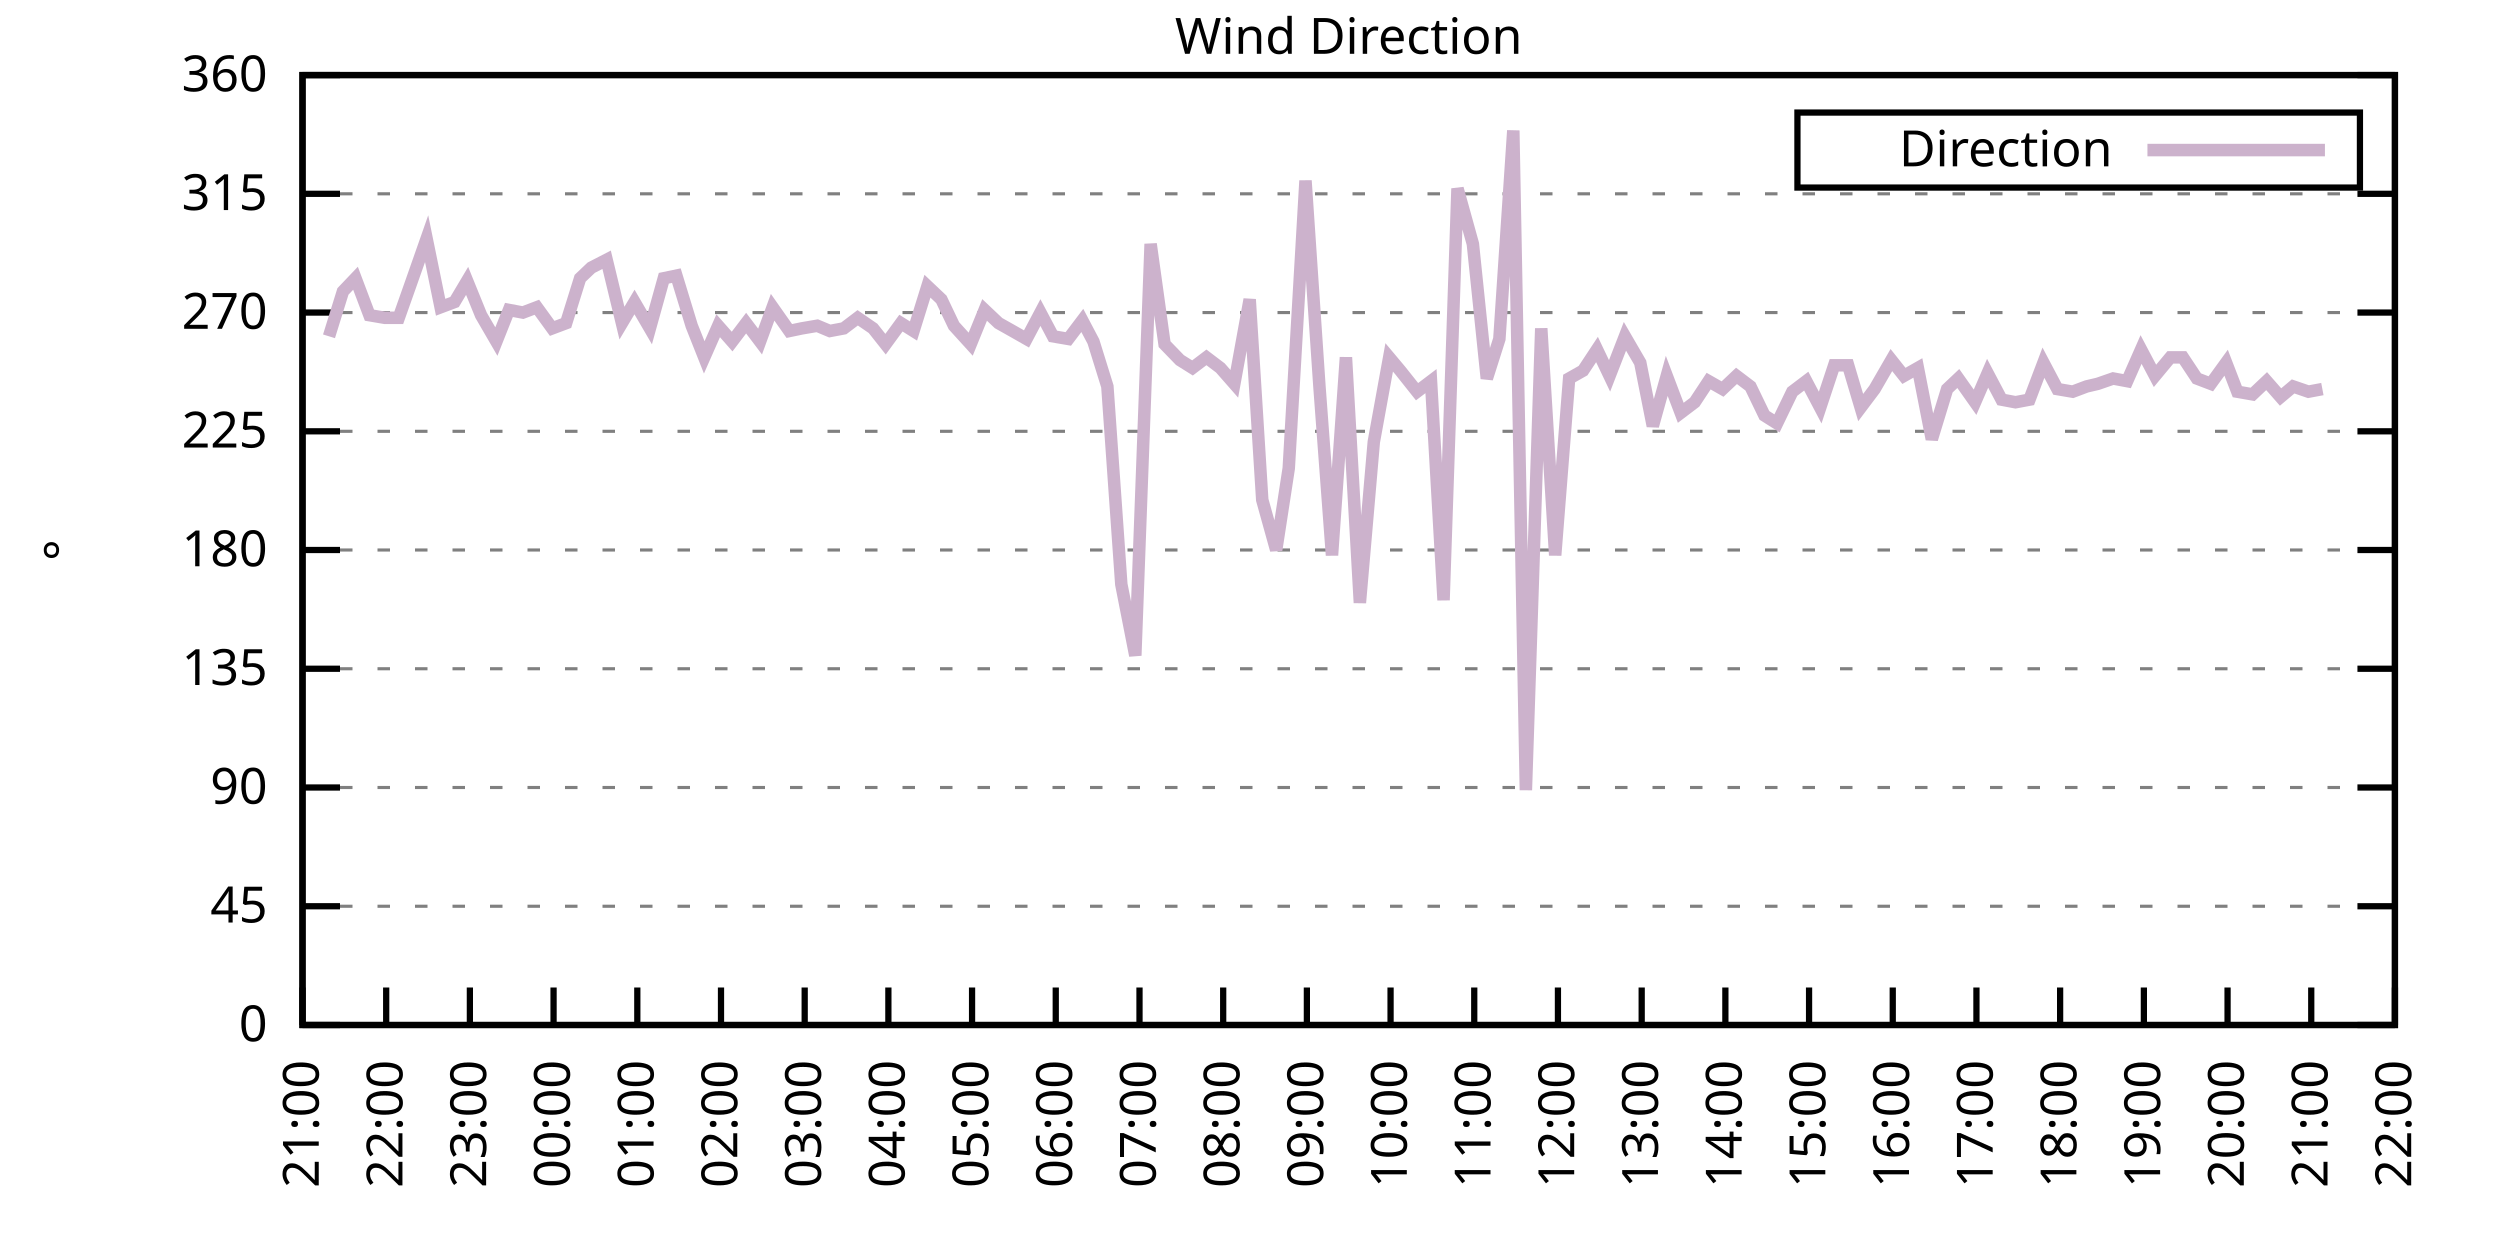
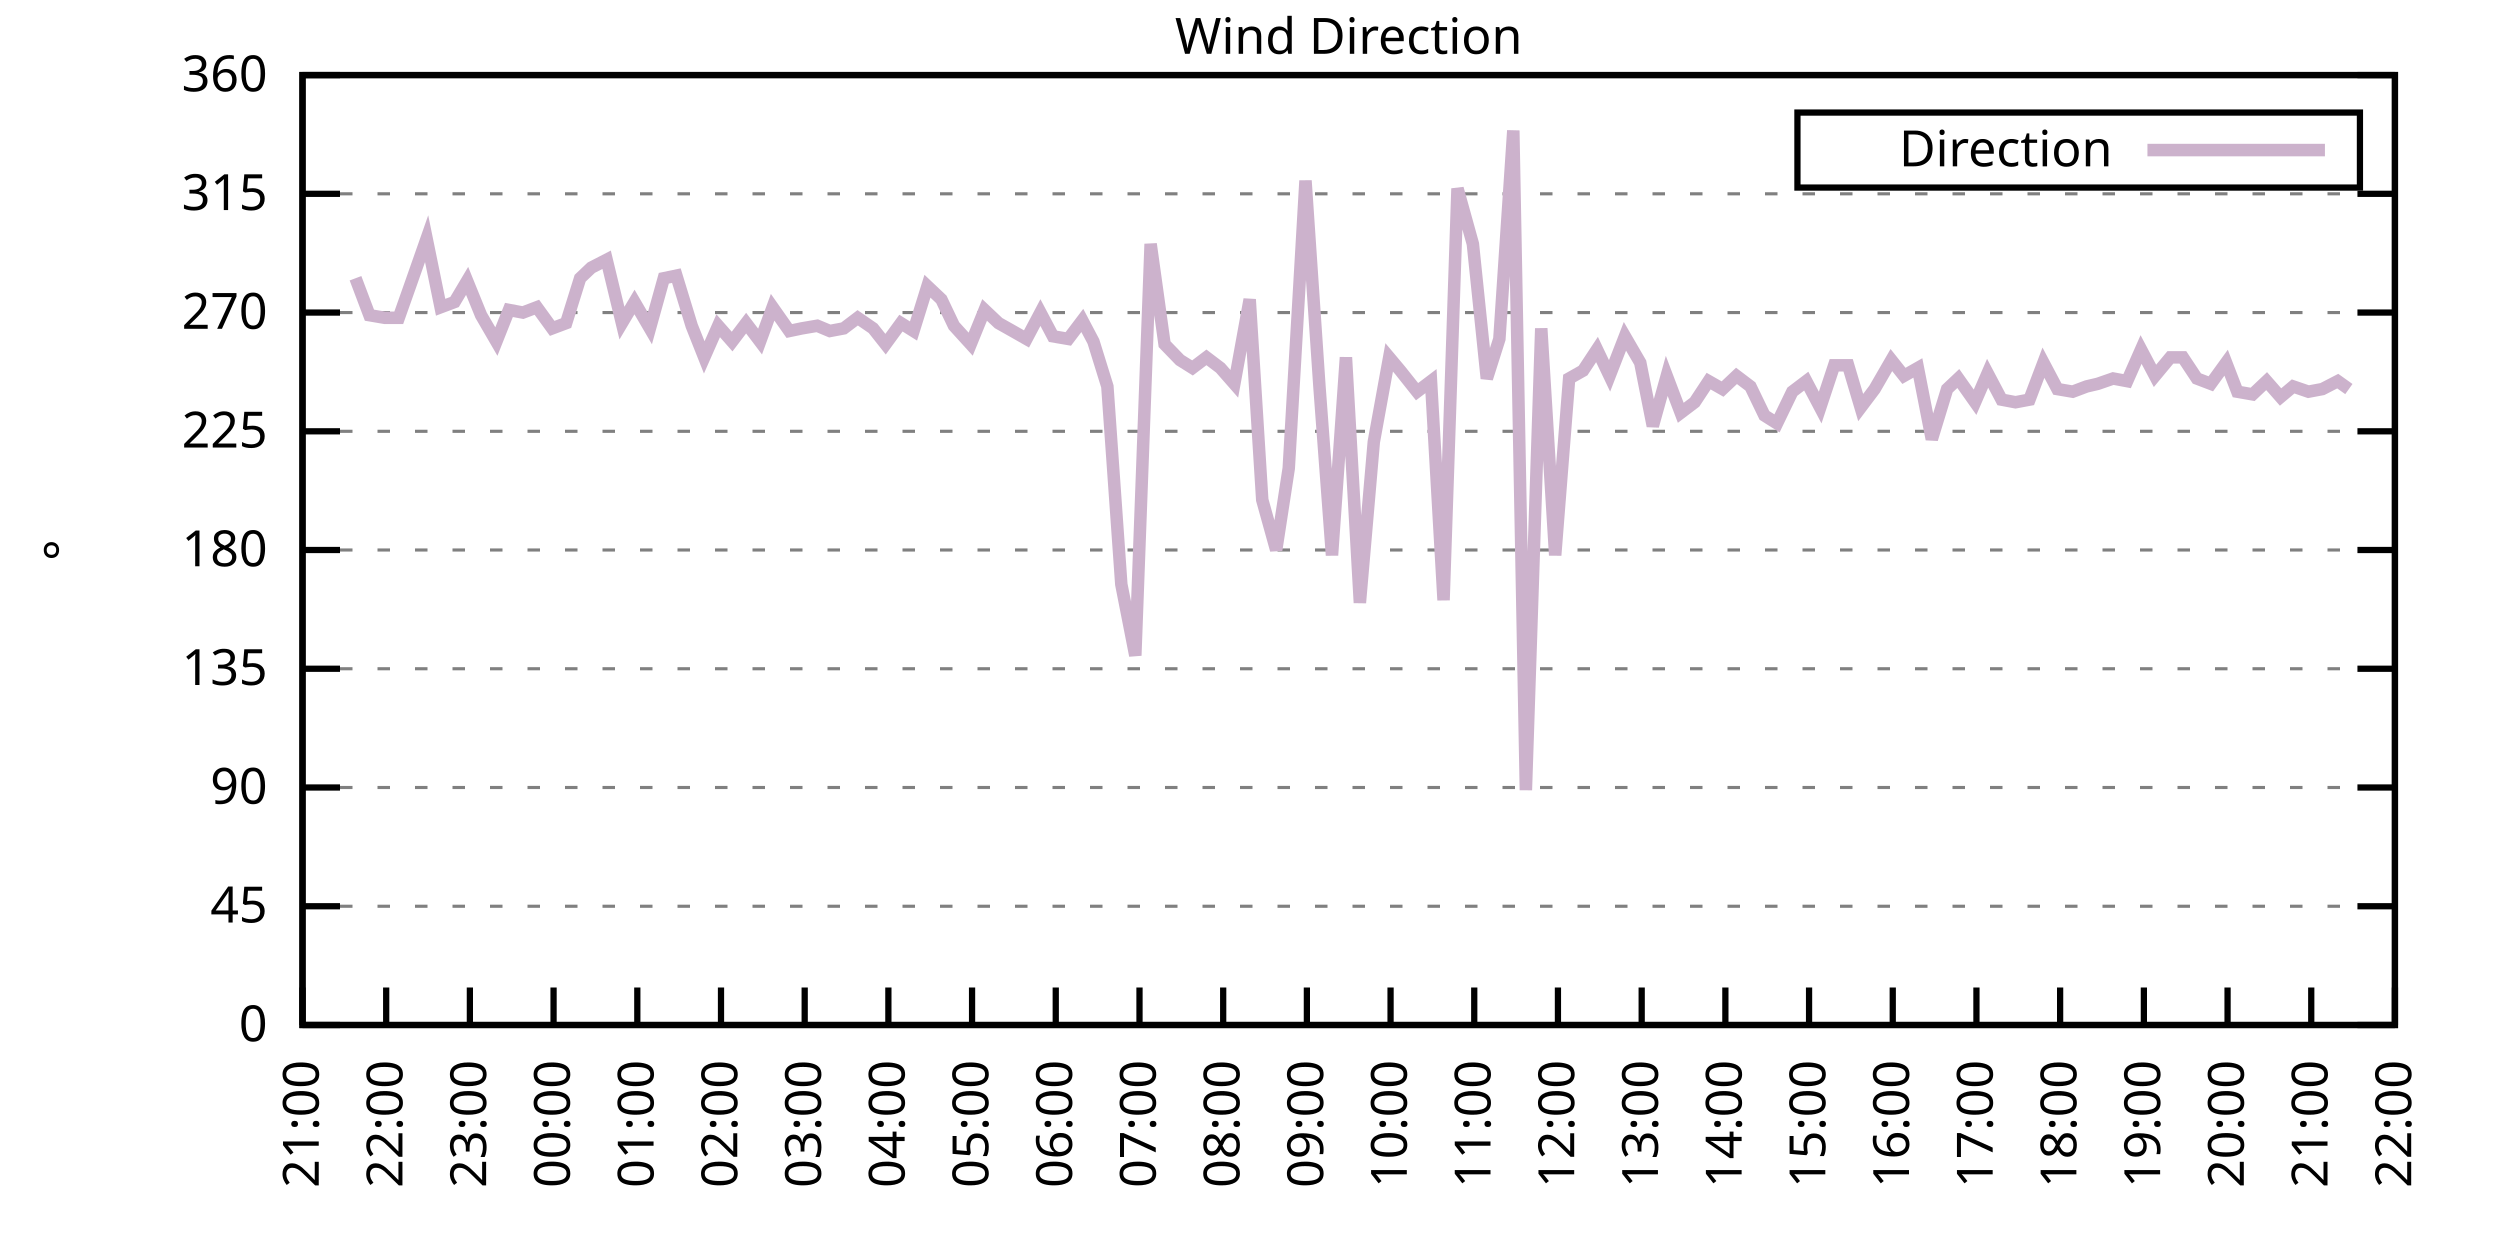
<svg xmlns="http://www.w3.org/2000/svg" xmlns:xlink="http://www.w3.org/1999/xlink" width="400" height="200" viewBox="0 0 400 200">
  <g id="gnuplot_canvas">
    <rect x="0" y="0" width="400" height="200" fill="none" />
    <defs>
      <circle id="gpDot" r="0.5" stroke-width="0.5" stroke="currentColor" />
      <path id="gpPt0" stroke-width="0.333" stroke="currentColor" d="M-1,0 h2 M0,-1 v2" />
      <path id="gpPt1" stroke-width="0.333" stroke="currentColor" d="M-1,-1 L1,1 M1,-1 L-1,1" />
      <path id="gpPt2" stroke-width="0.333" stroke="currentColor" d="M-1,0 L1,0 M0,-1 L0,1 M-1,-1 L1,1 M-1,1 L1,-1" />
      <rect id="gpPt3" stroke-width="0.333" stroke="currentColor" x="-1" y="-1" width="2" height="2" />
      <rect id="gpPt4" stroke-width="0.333" stroke="currentColor" fill="currentColor" x="-1" y="-1" width="2" height="2" />
      <circle id="gpPt5" stroke-width="0.333" stroke="currentColor" cx="0" cy="0" r="1" />
      <use xlink:href="#gpPt5" id="gpPt6" fill="currentColor" stroke="none" />
      <path id="gpPt7" stroke-width="0.333" stroke="currentColor" d="M0,-1.33 L-1.33,0.67 L1.33,0.67 z" />
      <use xlink:href="#gpPt7" id="gpPt8" fill="currentColor" stroke="none" />
      <use xlink:href="#gpPt7" id="gpPt9" stroke="currentColor" transform="rotate(180)" />
      <use xlink:href="#gpPt9" id="gpPt10" fill="currentColor" stroke="none" />
      <use xlink:href="#gpPt3" id="gpPt11" stroke="currentColor" transform="rotate(45)" />
      <use xlink:href="#gpPt11" id="gpPt12" fill="currentColor" stroke="none" />
      <path id="gpPt13" stroke-width="0.333" stroke="currentColor" d="M0,1.330 L1.265,0.411 L0.782,-1.067 L-0.782,-1.076 L-1.265,0.411 z" />
      <use xlink:href="#gpPt13" id="gpPt14" fill="currentColor" stroke="none" />
      <filter id="textbox" filterUnits="objectBoundingBox" x="0" y="0" height="1" width="1">
        <feFlood flood-color="white" flood-opacity="1" result="bgnd" />
        <feComposite in="SourceGraphic" in2="bgnd" operator="atop" />
      </filter>
      <filter id="greybox" filterUnits="objectBoundingBox" x="0" y="0" height="1" width="1">
        <feFlood flood-color="lightgrey" flood-opacity="1" result="grey" />
        <feComposite in="SourceGraphic" in2="grey" operator="atop" />
      </filter>
    </defs>
    <g fill="none" color="white" stroke="currentColor" stroke-width="1.00" stroke-linecap="butt" stroke-linejoin="miter">
</g>
    <g fill="none" color="black" stroke="currentColor" stroke-width="1.00" stroke-linecap="butt" stroke-linejoin="miter">
      <g stroke="none" shape-rendering="crispEdges">
        <polygon fill="rgb(255, 255, 255)" points="48.40,164.00 383.18,164.00 383.18,12.02 48.40,12.02 " />
      </g>
    </g>
    <g fill="none" color="black" stroke="currentColor" stroke-width="1.00" stroke-linecap="butt" stroke-linejoin="miter">
</g>
    <g fill="none" color="black" stroke="black" stroke-width="0.50" stroke-linecap="butt" stroke-linejoin="miter">
</g>
    <g fill="none" color="gray" stroke="currentColor" stroke-width="0.50" stroke-linecap="butt" stroke-linejoin="miter">
      <path stroke="gray" stroke-dasharray="2,4" class="gridline" d="M48.40,164.00 L383.19,164.00  " />
    </g>
    <g fill="none" color="gray" stroke="gray" stroke-width="1.00" stroke-linecap="butt" stroke-linejoin="miter">
</g>
    <g fill="none" color="black" stroke="currentColor" stroke-width="1.00" stroke-linecap="butt" stroke-linejoin="miter">
      <path stroke="black" d="M48.40,164.00 L54.40,164.00 M383.19,164.00 L377.19,164.00  " />
      <g transform="translate(42.80,166.60)" stroke="none" fill="black" font-family="Sans" font-size="8.00" text-anchor="end">
        <text>
          <tspan font-family="Sans"> 0</tspan>
        </text>
      </g>
    </g>
    <g fill="none" color="black" stroke="currentColor" stroke-width="1.00" stroke-linecap="butt" stroke-linejoin="miter">
</g>
    <g fill="none" color="black" stroke="black" stroke-width="0.50" stroke-linecap="butt" stroke-linejoin="miter">
</g>
    <g fill="none" color="gray" stroke="currentColor" stroke-width="0.50" stroke-linecap="butt" stroke-linejoin="miter">
      <path stroke="gray" stroke-dasharray="2,4" class="gridline" d="M48.40,145.00 L383.19,145.00  " />
    </g>
    <g fill="none" color="gray" stroke="gray" stroke-width="1.00" stroke-linecap="butt" stroke-linejoin="miter">
</g>
    <g fill="none" color="black" stroke="currentColor" stroke-width="1.00" stroke-linecap="butt" stroke-linejoin="miter">
      <path stroke="black" d="M48.40,145.00 L54.40,145.00 M383.19,145.00 L377.19,145.00  " />
      <g transform="translate(42.80,147.60)" stroke="none" fill="black" font-family="Sans" font-size="8.00" text-anchor="end">
        <text>
          <tspan font-family="Sans"> 45</tspan>
        </text>
      </g>
    </g>
    <g fill="none" color="black" stroke="currentColor" stroke-width="1.00" stroke-linecap="butt" stroke-linejoin="miter">
</g>
    <g fill="none" color="black" stroke="black" stroke-width="0.50" stroke-linecap="butt" stroke-linejoin="miter">
</g>
    <g fill="none" color="gray" stroke="currentColor" stroke-width="0.50" stroke-linecap="butt" stroke-linejoin="miter">
      <path stroke="gray" stroke-dasharray="2,4" class="gridline" d="M48.40,126.00 L383.19,126.00  " />
    </g>
    <g fill="none" color="gray" stroke="gray" stroke-width="1.00" stroke-linecap="butt" stroke-linejoin="miter">
</g>
    <g fill="none" color="black" stroke="currentColor" stroke-width="1.00" stroke-linecap="butt" stroke-linejoin="miter">
      <path stroke="black" d="M48.40,126.00 L54.40,126.00 M383.19,126.00 L377.19,126.00  " />
      <g transform="translate(42.80,128.60)" stroke="none" fill="black" font-family="Sans" font-size="8.00" text-anchor="end">
        <text>
          <tspan font-family="Sans"> 90</tspan>
        </text>
      </g>
    </g>
    <g fill="none" color="black" stroke="currentColor" stroke-width="1.00" stroke-linecap="butt" stroke-linejoin="miter">
</g>
    <g fill="none" color="black" stroke="black" stroke-width="0.50" stroke-linecap="butt" stroke-linejoin="miter">
</g>
    <g fill="none" color="gray" stroke="currentColor" stroke-width="0.50" stroke-linecap="butt" stroke-linejoin="miter">
      <path stroke="gray" stroke-dasharray="2,4" class="gridline" d="M48.40,107.00 L383.19,107.00  " />
    </g>
    <g fill="none" color="gray" stroke="gray" stroke-width="1.00" stroke-linecap="butt" stroke-linejoin="miter">
</g>
    <g fill="none" color="black" stroke="currentColor" stroke-width="1.00" stroke-linecap="butt" stroke-linejoin="miter">
      <path stroke="black" d="M48.40,107.00 L54.40,107.00 M383.19,107.00 L377.19,107.00  " />
      <g transform="translate(42.80,109.60)" stroke="none" fill="black" font-family="Sans" font-size="8.00" text-anchor="end">
        <text>
          <tspan font-family="Sans"> 135</tspan>
        </text>
      </g>
    </g>
    <g fill="none" color="black" stroke="currentColor" stroke-width="1.00" stroke-linecap="butt" stroke-linejoin="miter">
</g>
    <g fill="none" color="black" stroke="black" stroke-width="0.50" stroke-linecap="butt" stroke-linejoin="miter">
</g>
    <g fill="none" color="gray" stroke="currentColor" stroke-width="0.50" stroke-linecap="butt" stroke-linejoin="miter">
      <path stroke="gray" stroke-dasharray="2,4" class="gridline" d="M48.40,88.00 L383.19,88.00  " />
    </g>
    <g fill="none" color="gray" stroke="gray" stroke-width="1.00" stroke-linecap="butt" stroke-linejoin="miter">
</g>
    <g fill="none" color="black" stroke="currentColor" stroke-width="1.00" stroke-linecap="butt" stroke-linejoin="miter">
      <path stroke="black" d="M48.40,88.00 L54.40,88.00 M383.19,88.00 L377.19,88.00  " />
      <g transform="translate(42.80,90.60)" stroke="none" fill="black" font-family="Sans" font-size="8.00" text-anchor="end">
        <text>
          <tspan font-family="Sans"> 180</tspan>
        </text>
      </g>
    </g>
    <g fill="none" color="black" stroke="currentColor" stroke-width="1.00" stroke-linecap="butt" stroke-linejoin="miter">
</g>
    <g fill="none" color="black" stroke="black" stroke-width="0.50" stroke-linecap="butt" stroke-linejoin="miter">
</g>
    <g fill="none" color="gray" stroke="currentColor" stroke-width="0.50" stroke-linecap="butt" stroke-linejoin="miter">
      <path stroke="gray" stroke-dasharray="2,4" class="gridline" d="M48.40,69.01 L383.19,69.01  " />
    </g>
    <g fill="none" color="gray" stroke="gray" stroke-width="1.00" stroke-linecap="butt" stroke-linejoin="miter">
</g>
    <g fill="none" color="black" stroke="currentColor" stroke-width="1.00" stroke-linecap="butt" stroke-linejoin="miter">
      <path stroke="black" d="M48.40,69.01 L54.40,69.01 M383.19,69.01 L377.19,69.01  " />
      <g transform="translate(42.80,71.61)" stroke="none" fill="black" font-family="Sans" font-size="8.00" text-anchor="end">
        <text>
          <tspan font-family="Sans"> 225</tspan>
        </text>
      </g>
    </g>
    <g fill="none" color="black" stroke="currentColor" stroke-width="1.00" stroke-linecap="butt" stroke-linejoin="miter">
</g>
    <g fill="none" color="black" stroke="black" stroke-width="0.50" stroke-linecap="butt" stroke-linejoin="miter">
</g>
    <g fill="none" color="gray" stroke="currentColor" stroke-width="0.50" stroke-linecap="butt" stroke-linejoin="miter">
      <path stroke="gray" stroke-dasharray="2,4" class="gridline" d="M48.40,50.01 L383.19,50.01  " />
    </g>
    <g fill="none" color="gray" stroke="gray" stroke-width="1.00" stroke-linecap="butt" stroke-linejoin="miter">
</g>
    <g fill="none" color="black" stroke="currentColor" stroke-width="1.00" stroke-linecap="butt" stroke-linejoin="miter">
      <path stroke="black" d="M48.40,50.01 L54.40,50.01 M383.19,50.01 L377.19,50.01  " />
      <g transform="translate(42.80,52.61)" stroke="none" fill="black" font-family="Sans" font-size="8.00" text-anchor="end">
        <text>
          <tspan font-family="Sans"> 270</tspan>
        </text>
      </g>
    </g>
    <g fill="none" color="black" stroke="currentColor" stroke-width="1.00" stroke-linecap="butt" stroke-linejoin="miter">
</g>
    <g fill="none" color="black" stroke="black" stroke-width="0.50" stroke-linecap="butt" stroke-linejoin="miter">
</g>
    <g fill="none" color="gray" stroke="currentColor" stroke-width="0.50" stroke-linecap="butt" stroke-linejoin="miter">
      <path stroke="gray" stroke-dasharray="2,4" class="gridline" d="M48.40,31.01 L383.19,31.01  " />
    </g>
    <g fill="none" color="gray" stroke="gray" stroke-width="1.00" stroke-linecap="butt" stroke-linejoin="miter">
</g>
    <g fill="none" color="black" stroke="currentColor" stroke-width="1.00" stroke-linecap="butt" stroke-linejoin="miter">
      <path stroke="black" d="M48.40,31.01 L54.40,31.01 M383.19,31.01 L377.19,31.01  " />
      <g transform="translate(42.80,33.61)" stroke="none" fill="black" font-family="Sans" font-size="8.00" text-anchor="end">
        <text>
          <tspan font-family="Sans"> 315</tspan>
        </text>
      </g>
    </g>
    <g fill="none" color="black" stroke="currentColor" stroke-width="1.00" stroke-linecap="butt" stroke-linejoin="miter">
</g>
    <g fill="none" color="black" stroke="black" stroke-width="0.50" stroke-linecap="butt" stroke-linejoin="miter">
</g>
    <g fill="none" color="gray" stroke="currentColor" stroke-width="0.50" stroke-linecap="butt" stroke-linejoin="miter">
      <path stroke="gray" stroke-dasharray="2,4" class="gridline" d="M48.40,12.01 L383.19,12.01  " />
    </g>
    <g fill="none" color="gray" stroke="gray" stroke-width="1.00" stroke-linecap="butt" stroke-linejoin="miter">
</g>
    <g fill="none" color="black" stroke="currentColor" stroke-width="1.00" stroke-linecap="butt" stroke-linejoin="miter">
      <path stroke="black" d="M48.40,12.01 L54.40,12.01 M383.19,12.01 L377.19,12.01  " />
      <g transform="translate(42.80,14.61)" stroke="none" fill="black" font-family="Sans" font-size="8.00" text-anchor="end">
        <text>
          <tspan font-family="Sans"> 360</tspan>
        </text>
      </g>
    </g>
    <g fill="none" color="black" stroke="currentColor" stroke-width="1.00" stroke-linecap="butt" stroke-linejoin="miter">
      <path stroke="black" d="M48.40,164.00 L48.40,158.00  " />
      <g transform="translate(51.00,169.60) rotate(270.00)" stroke="none" fill="black" font-family="Sans" font-size="8.00" text-anchor="end">
        <text>
          <tspan font-family="Sans">21:00</tspan>
        </text>
      </g>
    </g>
    <g fill="none" color="black" stroke="currentColor" stroke-width="1.00" stroke-linecap="butt" stroke-linejoin="miter">
      <path stroke="black" d="M61.79,164.00 L61.79,158.00  " />
      <g transform="translate(64.39,169.60) rotate(270.00)" stroke="none" fill="black" font-family="Sans" font-size="8.00" text-anchor="end">
        <text>
          <tspan font-family="Sans">22:00</tspan>
        </text>
      </g>
    </g>
    <g fill="none" color="black" stroke="currentColor" stroke-width="1.00" stroke-linecap="butt" stroke-linejoin="miter">
      <path stroke="black" d="M75.18,164.00 L75.18,158.00  " />
      <g transform="translate(77.78,169.60) rotate(270.00)" stroke="none" fill="black" font-family="Sans" font-size="8.00" text-anchor="end">
        <text>
          <tspan font-family="Sans">23:00</tspan>
        </text>
      </g>
    </g>
    <g fill="none" color="black" stroke="currentColor" stroke-width="1.00" stroke-linecap="butt" stroke-linejoin="miter">
      <path stroke="black" d="M88.57,164.00 L88.57,158.00  " />
      <g transform="translate(91.17,169.60) rotate(270.00)" stroke="none" fill="black" font-family="Sans" font-size="8.00" text-anchor="end">
        <text>
          <tspan font-family="Sans">00:00</tspan>
        </text>
      </g>
    </g>
    <g fill="none" color="black" stroke="currentColor" stroke-width="1.00" stroke-linecap="butt" stroke-linejoin="miter">
      <path stroke="black" d="M101.97,164.00 L101.97,158.00  " />
      <g transform="translate(104.57,169.60) rotate(270.00)" stroke="none" fill="black" font-family="Sans" font-size="8.00" text-anchor="end">
        <text>
          <tspan font-family="Sans">01:00</tspan>
        </text>
      </g>
    </g>
    <g fill="none" color="black" stroke="currentColor" stroke-width="1.00" stroke-linecap="butt" stroke-linejoin="miter">
      <path stroke="black" d="M115.36,164.00 L115.36,158.00  " />
      <g transform="translate(117.96,169.60) rotate(270.00)" stroke="none" fill="black" font-family="Sans" font-size="8.00" text-anchor="end">
        <text>
          <tspan font-family="Sans">02:00</tspan>
        </text>
      </g>
    </g>
    <g fill="none" color="black" stroke="currentColor" stroke-width="1.00" stroke-linecap="butt" stroke-linejoin="miter">
      <path stroke="black" d="M128.75,164.00 L128.75,158.00  " />
      <g transform="translate(131.35,169.60) rotate(270.00)" stroke="none" fill="black" font-family="Sans" font-size="8.00" text-anchor="end">
        <text>
          <tspan font-family="Sans">03:00</tspan>
        </text>
      </g>
    </g>
    <g fill="none" color="black" stroke="currentColor" stroke-width="1.00" stroke-linecap="butt" stroke-linejoin="miter">
      <path stroke="black" d="M142.14,164.00 L142.14,158.00  " />
      <g transform="translate(144.74,169.60) rotate(270.00)" stroke="none" fill="black" font-family="Sans" font-size="8.00" text-anchor="end">
        <text>
          <tspan font-family="Sans">04:00</tspan>
        </text>
      </g>
    </g>
    <g fill="none" color="black" stroke="currentColor" stroke-width="1.00" stroke-linecap="butt" stroke-linejoin="miter">
      <path stroke="black" d="M155.53,164.00 L155.53,158.00  " />
      <g transform="translate(158.13,169.60) rotate(270.00)" stroke="none" fill="black" font-family="Sans" font-size="8.00" text-anchor="end">
        <text>
          <tspan font-family="Sans">05:00</tspan>
        </text>
      </g>
    </g>
    <g fill="none" color="black" stroke="currentColor" stroke-width="1.00" stroke-linecap="butt" stroke-linejoin="miter">
      <path stroke="black" d="M168.92,164.00 L168.92,158.00  " />
      <g transform="translate(171.52,169.60) rotate(270.00)" stroke="none" fill="black" font-family="Sans" font-size="8.00" text-anchor="end">
        <text>
          <tspan font-family="Sans">06:00</tspan>
        </text>
      </g>
    </g>
    <g fill="none" color="black" stroke="currentColor" stroke-width="1.00" stroke-linecap="butt" stroke-linejoin="miter">
      <path stroke="black" d="M182.32,164.00 L182.32,158.00  " />
      <g transform="translate(184.92,169.60) rotate(270.00)" stroke="none" fill="black" font-family="Sans" font-size="8.00" text-anchor="end">
        <text>
          <tspan font-family="Sans">07:00</tspan>
        </text>
      </g>
    </g>
    <g fill="none" color="black" stroke="currentColor" stroke-width="1.00" stroke-linecap="butt" stroke-linejoin="miter">
      <path stroke="black" d="M195.71,164.00 L195.71,158.00  " />
      <g transform="translate(198.31,169.60) rotate(270.00)" stroke="none" fill="black" font-family="Sans" font-size="8.00" text-anchor="end">
        <text>
          <tspan font-family="Sans">08:00</tspan>
        </text>
      </g>
    </g>
    <g fill="none" color="black" stroke="currentColor" stroke-width="1.00" stroke-linecap="butt" stroke-linejoin="miter">
      <path stroke="black" d="M209.10,164.00 L209.10,158.00  " />
      <g transform="translate(211.70,169.60) rotate(270.00)" stroke="none" fill="black" font-family="Sans" font-size="8.00" text-anchor="end">
        <text>
          <tspan font-family="Sans">09:00</tspan>
        </text>
      </g>
    </g>
    <g fill="none" color="black" stroke="currentColor" stroke-width="1.00" stroke-linecap="butt" stroke-linejoin="miter">
      <path stroke="black" d="M222.49,164.00 L222.49,158.00  " />
      <g transform="translate(225.09,169.60) rotate(270.00)" stroke="none" fill="black" font-family="Sans" font-size="8.00" text-anchor="end">
        <text>
          <tspan font-family="Sans">10:00</tspan>
        </text>
      </g>
    </g>
    <g fill="none" color="black" stroke="currentColor" stroke-width="1.00" stroke-linecap="butt" stroke-linejoin="miter">
      <path stroke="black" d="M235.88,164.00 L235.88,158.00  " />
      <g transform="translate(238.48,169.60) rotate(270.00)" stroke="none" fill="black" font-family="Sans" font-size="8.00" text-anchor="end">
        <text>
          <tspan font-family="Sans">11:00</tspan>
        </text>
      </g>
    </g>
    <g fill="none" color="black" stroke="currentColor" stroke-width="1.00" stroke-linecap="butt" stroke-linejoin="miter">
      <path stroke="black" d="M249.27,164.00 L249.27,158.00  " />
      <g transform="translate(251.87,169.60) rotate(270.00)" stroke="none" fill="black" font-family="Sans" font-size="8.00" text-anchor="end">
        <text>
          <tspan font-family="Sans">12:00</tspan>
        </text>
      </g>
    </g>
    <g fill="none" color="black" stroke="currentColor" stroke-width="1.00" stroke-linecap="butt" stroke-linejoin="miter">
      <path stroke="black" d="M262.67,164.00 L262.67,158.00  " />
      <g transform="translate(265.27,169.60) rotate(270.00)" stroke="none" fill="black" font-family="Sans" font-size="8.00" text-anchor="end">
        <text>
          <tspan font-family="Sans">13:00</tspan>
        </text>
      </g>
    </g>
    <g fill="none" color="black" stroke="currentColor" stroke-width="1.00" stroke-linecap="butt" stroke-linejoin="miter">
      <path stroke="black" d="M276.06,164.00 L276.06,158.00  " />
      <g transform="translate(278.66,169.60) rotate(270.00)" stroke="none" fill="black" font-family="Sans" font-size="8.00" text-anchor="end">
        <text>
          <tspan font-family="Sans">14:00</tspan>
        </text>
      </g>
    </g>
    <g fill="none" color="black" stroke="currentColor" stroke-width="1.00" stroke-linecap="butt" stroke-linejoin="miter">
      <path stroke="black" d="M289.45,164.00 L289.45,158.00  " />
      <g transform="translate(292.05,169.60) rotate(270.00)" stroke="none" fill="black" font-family="Sans" font-size="8.00" text-anchor="end">
        <text>
          <tspan font-family="Sans">15:00</tspan>
        </text>
      </g>
    </g>
    <g fill="none" color="black" stroke="currentColor" stroke-width="1.00" stroke-linecap="butt" stroke-linejoin="miter">
      <path stroke="black" d="M302.84,164.00 L302.84,158.00  " />
      <g transform="translate(305.44,169.60) rotate(270.00)" stroke="none" fill="black" font-family="Sans" font-size="8.00" text-anchor="end">
        <text>
          <tspan font-family="Sans">16:00</tspan>
        </text>
      </g>
    </g>
    <g fill="none" color="black" stroke="currentColor" stroke-width="1.00" stroke-linecap="butt" stroke-linejoin="miter">
      <path stroke="black" d="M316.23,164.00 L316.23,158.00  " />
      <g transform="translate(318.83,169.60) rotate(270.00)" stroke="none" fill="black" font-family="Sans" font-size="8.00" text-anchor="end">
        <text>
          <tspan font-family="Sans">17:00</tspan>
        </text>
      </g>
    </g>
    <g fill="none" color="black" stroke="currentColor" stroke-width="1.00" stroke-linecap="butt" stroke-linejoin="miter">
      <path stroke="black" d="M329.62,164.00 L329.62,158.00  " />
      <g transform="translate(332.22,169.60) rotate(270.00)" stroke="none" fill="black" font-family="Sans" font-size="8.00" text-anchor="end">
        <text>
          <tspan font-family="Sans">18:00</tspan>
        </text>
      </g>
    </g>
    <g fill="none" color="black" stroke="currentColor" stroke-width="1.00" stroke-linecap="butt" stroke-linejoin="miter">
      <path stroke="black" d="M343.02,164.00 L343.02,158.00  " />
      <g transform="translate(345.62,169.60) rotate(270.00)" stroke="none" fill="black" font-family="Sans" font-size="8.00" text-anchor="end">
        <text>
          <tspan font-family="Sans">19:00</tspan>
        </text>
      </g>
    </g>
    <g fill="none" color="black" stroke="currentColor" stroke-width="1.00" stroke-linecap="butt" stroke-linejoin="miter">
      <path stroke="black" d="M356.41,164.00 L356.41,158.00  " />
      <g transform="translate(359.01,169.60) rotate(270.00)" stroke="none" fill="black" font-family="Sans" font-size="8.00" text-anchor="end">
        <text>
          <tspan font-family="Sans">20:00</tspan>
        </text>
      </g>
    </g>
    <g fill="none" color="black" stroke="currentColor" stroke-width="1.00" stroke-linecap="butt" stroke-linejoin="miter">
      <path stroke="black" d="M369.80,164.00 L369.80,158.00  " />
      <g transform="translate(372.40,169.60) rotate(270.00)" stroke="none" fill="black" font-family="Sans" font-size="8.00" text-anchor="end">
        <text>
          <tspan font-family="Sans">21:00</tspan>
        </text>
      </g>
    </g>
    <g fill="none" color="black" stroke="currentColor" stroke-width="1.00" stroke-linecap="butt" stroke-linejoin="miter">
      <path stroke="black" d="M383.19,164.00 L383.19,158.00  " />
      <g transform="translate(385.79,169.60) rotate(270.00)" stroke="none" fill="black" font-family="Sans" font-size="8.00" text-anchor="end">
        <text>
          <tspan font-family="Sans">22:00</tspan>
        </text>
      </g>
    </g>
    <g fill="none" color="black" stroke="currentColor" stroke-width="1.00" stroke-linecap="butt" stroke-linejoin="miter">
</g>
    <g fill="none" color="black" stroke="currentColor" stroke-width="1.00" stroke-linecap="butt" stroke-linejoin="miter">
      <path stroke="black" d="M48.40,12.01 L48.40,164.00 L383.19,164.00 L383.19,12.01 L48.40,12.01 Z  " />
    </g>
    <g fill="none" color="black" stroke="currentColor" stroke-width="1.00" stroke-linecap="butt" stroke-linejoin="miter">
</g>
    <g fill="none" color="black" stroke="currentColor" stroke-width="1.00" stroke-linecap="butt" stroke-linejoin="miter">
      <path stroke="black" d="M287.59,30.01 L287.59,18.01 L377.59,18.01 L377.59,30.01 L287.59,30.01 Z  " />
    </g>
    <g id="Wind_direction_plot_1">
      <g fill="none" color="white" stroke="black" stroke-width="2.00" stroke-linecap="butt" stroke-linejoin="miter">
</g>
      <g fill="none" color="black" stroke="currentColor" stroke-width="2.00" stroke-linecap="butt" stroke-linejoin="miter">
        <g transform="translate(337.99,26.61)" stroke="none" fill="black" font-family="Sans" font-size="8.00" text-anchor="end">
          <text>
            <tspan font-family="Sans">Direction</tspan>
          </text>
        </g>
      </g>
      <g fill="none" color="black" stroke="currentColor" stroke-width="2.00" stroke-linecap="butt" stroke-linejoin="miter">
-         <path stroke="rgb(204, 178, 204)" d="M343.59,24.01 L371.99,24.01 M52.64,53.81 L54.87,46.63 L56.88,44.52 L59.11,50.43 L61.57,50.85 L63.80,50.85   L65.59,45.79 L68.26,38.19 L70.50,49.16 L72.73,48.32 L74.74,44.94 L76.97,50.43 L79.42,54.65 L81.43,49.59   L83.66,50.01 L85.90,49.16 L88.35,52.54 L90.58,51.70 L92.82,44.52 L94.60,42.83 L97.06,41.56 L99.51,51.70   L101.52,48.32 L103.98,52.54 L106.21,44.52 L108.22,44.10 L110.67,52.12 L112.68,57.18 L114.91,52.12 L117.14,54.65   L119.38,51.70 L121.61,54.65 L123.62,49.16 L126.29,52.96 L128.30,52.54 L130.76,52.12 L132.77,52.96 L135.00,52.54   L137.23,50.85 L139.69,52.54 L141.69,55.07 L144.15,51.70 L146.16,52.96 L148.39,45.79 L150.62,47.90 L152.63,52.12   L155.31,55.07 L157.54,49.59 L159.77,51.70 L162.01,52.96 L164.24,54.23 L166.47,50.01 L168.48,53.81 L170.93,54.23   L173.17,51.27 L174.95,54.65 L177.18,61.83 L179.41,93.49 L181.65,104.89 L184.10,39.03 L186.33,55.07 L188.79,57.61   L190.80,58.87 L193.03,57.18 L195.26,58.87 L197.49,61.41 L199.95,47.90 L201.96,79.98 L204.19,88.00 L206.20,74.92   L208.88,28.90 L211.11,61.83 L213.12,88.85 L215.35,57.18 L217.58,96.45 L219.81,70.70 L222.27,57.18 L224.05,59.30   L226.73,62.67 L228.96,60.98 L230.97,96.03 L233.20,30.16 L235.66,39.03 L237.89,60.56 L239.90,54.23 L242.13,20.88   L244.14,126.42 L246.60,52.54 L248.83,88.85 L251.06,60.56 L253.29,59.30 L255.52,55.92 L257.53,60.14 L259.99,53.81   L262.44,58.03 L264.45,68.16 L266.68,60.14 L268.92,66.05 L271.15,64.36 L273.38,60.98 L275.61,62.25 L277.84,60.14   L280.07,61.83 L282.31,66.47 L284.32,67.74 L286.77,62.67 L289.00,60.98 L291.23,65.21 L293.47,58.45 L295.70,58.45   L297.71,65.21 L299.94,62.25 L302.62,57.61 L304.63,60.14 L306.86,58.87 L309.09,70.27 L311.54,62.25 L313.33,60.56   L316.01,64.36 L318.02,59.72 L320.25,63.94 L322.48,64.36 L324.71,63.94 L326.95,58.03 L329.18,62.25 L331.63,62.67   L333.86,61.83 L335.65,61.41 L338.10,60.56 L340.34,60.98 L342.57,55.92 L344.80,60.14 L347.26,57.18 L349.26,57.18   L351.50,60.56 L353.73,61.41 L356.18,58.03 L357.97,62.67 L360.42,63.10 L362.66,60.98 L364.89,63.52 L366.90,61.83   L369.35,62.67 L371.58,62.25  " />
+         <path stroke="rgb(204, 178, 204)" d="M343.59,24.01 L371.99,24.01 M56.88,44.52 L59.11,50.43 L61.57,50.85 L63.80,50.85 L65.59,45.79 L68.26,38.19   L70.50,49.16 L72.73,48.32 L74.74,44.94 L76.97,50.43 L79.42,54.65 L81.43,49.59 L83.66,50.01 L85.90,49.16   L88.35,52.54 L90.58,51.70 L92.82,44.52 L94.60,42.83 L97.06,41.56 L99.51,51.70 L101.52,48.32 L103.98,52.54   L106.21,44.52 L108.22,44.10 L110.67,52.12 L112.68,57.18 L114.91,52.12 L117.14,54.65 L119.38,51.70 L121.61,54.65   L123.62,49.16 L126.29,52.96 L128.30,52.54 L130.76,52.12 L132.77,52.96 L135.00,52.54 L137.23,50.85 L139.69,52.54   L141.69,55.07 L144.15,51.70 L146.16,52.96 L148.39,45.79 L150.62,47.90 L152.63,52.12 L155.31,55.07 L157.54,49.59   L159.77,51.70 L162.01,52.96 L164.24,54.23 L166.47,50.01 L168.48,53.81 L170.93,54.23 L173.17,51.27 L174.95,54.65   L177.18,61.83 L179.41,93.49 L181.65,104.89 L184.10,39.03 L186.33,55.07 L188.79,57.61 L190.80,58.87 L193.03,57.18   L195.26,58.87 L197.49,61.41 L199.95,47.90 L201.96,79.98 L204.19,88.00 L206.20,74.92 L208.88,28.90 L211.11,61.83   L213.12,88.85 L215.35,57.18 L217.58,96.45 L219.81,70.70 L222.27,57.18 L224.05,59.30 L226.73,62.67 L228.96,60.98   L230.97,96.03 L233.20,30.16 L235.66,39.03 L237.89,60.56 L239.90,54.23 L242.13,20.88 L244.14,126.42 L246.60,52.54   L248.83,88.85 L251.06,60.56 L253.29,59.30 L255.52,55.92 L257.53,60.14 L259.99,53.81 L262.44,58.03 L264.45,68.16   L266.68,60.14 L268.92,66.05 L271.15,64.36 L273.38,60.98 L275.61,62.25 L277.84,60.14 L280.07,61.83 L282.31,66.47   L284.32,67.74 L286.77,62.67 L289.00,60.98 L291.23,65.21 L293.47,58.45 L295.70,58.45 L297.71,65.21 L299.94,62.25   L302.62,57.61 L304.63,60.14 L306.86,58.87 L309.09,70.27 L311.54,62.25 L313.33,60.56 L316.01,64.36 L318.02,59.72   L320.25,63.94 L322.48,64.36 L324.71,63.94 L326.95,58.03 L329.18,62.25 L331.63,62.67 L333.86,61.83 L335.65,61.41   L338.10,60.56 L340.34,60.98 L342.57,55.92 L344.80,60.14 L347.26,57.18 L349.26,57.18 L351.50,60.56 L353.73,61.41   L356.18,58.03 L357.97,62.67 L360.42,63.10 L362.66,60.98 L364.89,63.52 L366.90,61.83 L369.35,62.67 L371.58,62.25   L374.04,60.98 L375.82,62.25  " />
      </g>
    </g>
    <g fill="none" color="black" stroke="currentColor" stroke-width="2.00" stroke-linecap="butt" stroke-linejoin="miter">
</g>
    <g fill="none" color="black" stroke="black" stroke-width="1.00" stroke-linecap="butt" stroke-linejoin="miter">
</g>
    <g fill="none" color="black" stroke="currentColor" stroke-width="1.00" stroke-linecap="butt" stroke-linejoin="miter">
      <path stroke="black" d="M48.40,12.01 L48.40,164.00 L383.19,164.00 L383.19,12.01 L48.40,12.01 Z  " />
      <g transform="translate(12.80,88.01) rotate(270.00)" stroke="none" fill="black" font-family="Sans" font-size="8.00" text-anchor="middle">
        <text>
          <tspan font-family="Sans">°</tspan>
        </text>
      </g>
    </g>
    <g fill="none" color="black" stroke="currentColor" stroke-width="1.00" stroke-linecap="butt" stroke-linejoin="miter">
</g>
    <g fill="none" color="black" stroke="currentColor" stroke-width="1.00" stroke-linecap="butt" stroke-linejoin="miter">
      <g transform="translate(215.79,8.61)" stroke="none" fill="black" font-family="Sans" font-size="8.00" text-anchor="middle">
        <text>
          <tspan font-family="Sans">Wind Direction</tspan>
        </text>
      </g>
    </g>
    <g fill="none" color="black" stroke="currentColor" stroke-width="1.00" stroke-linecap="butt" stroke-linejoin="miter">
</g>
  </g>
</svg>
